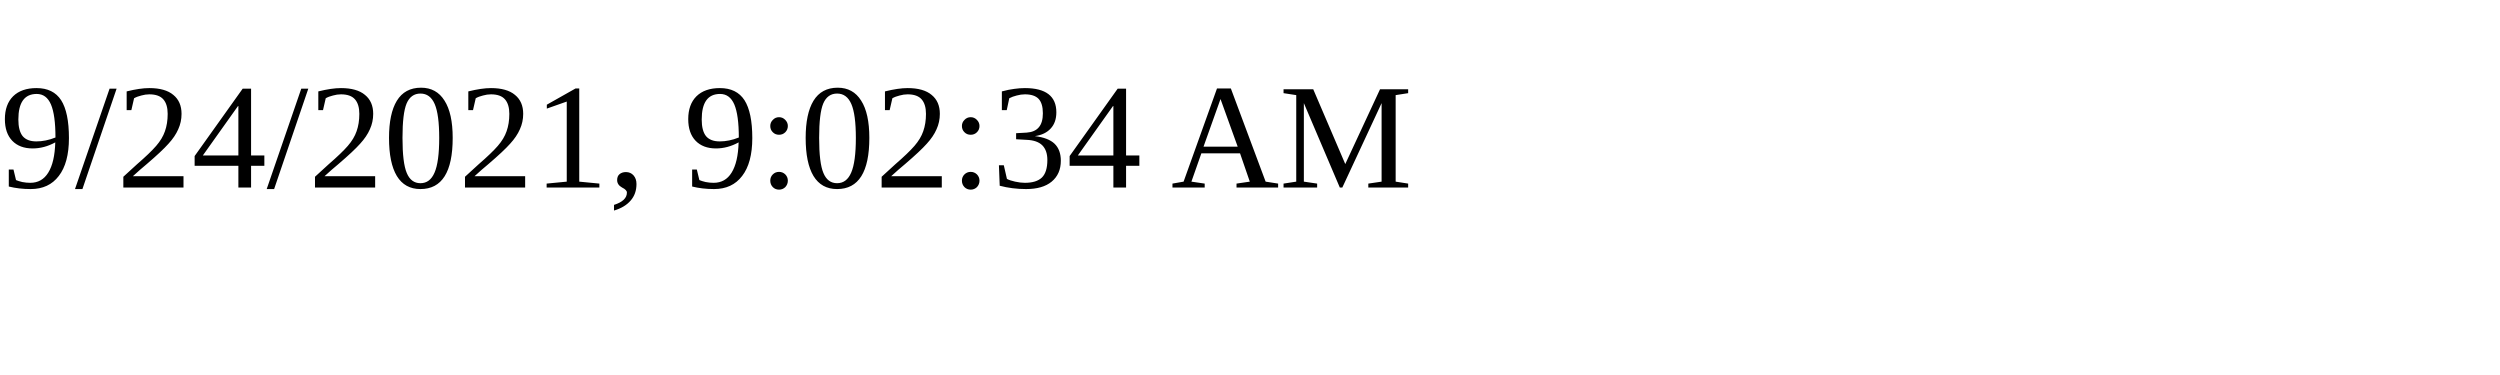
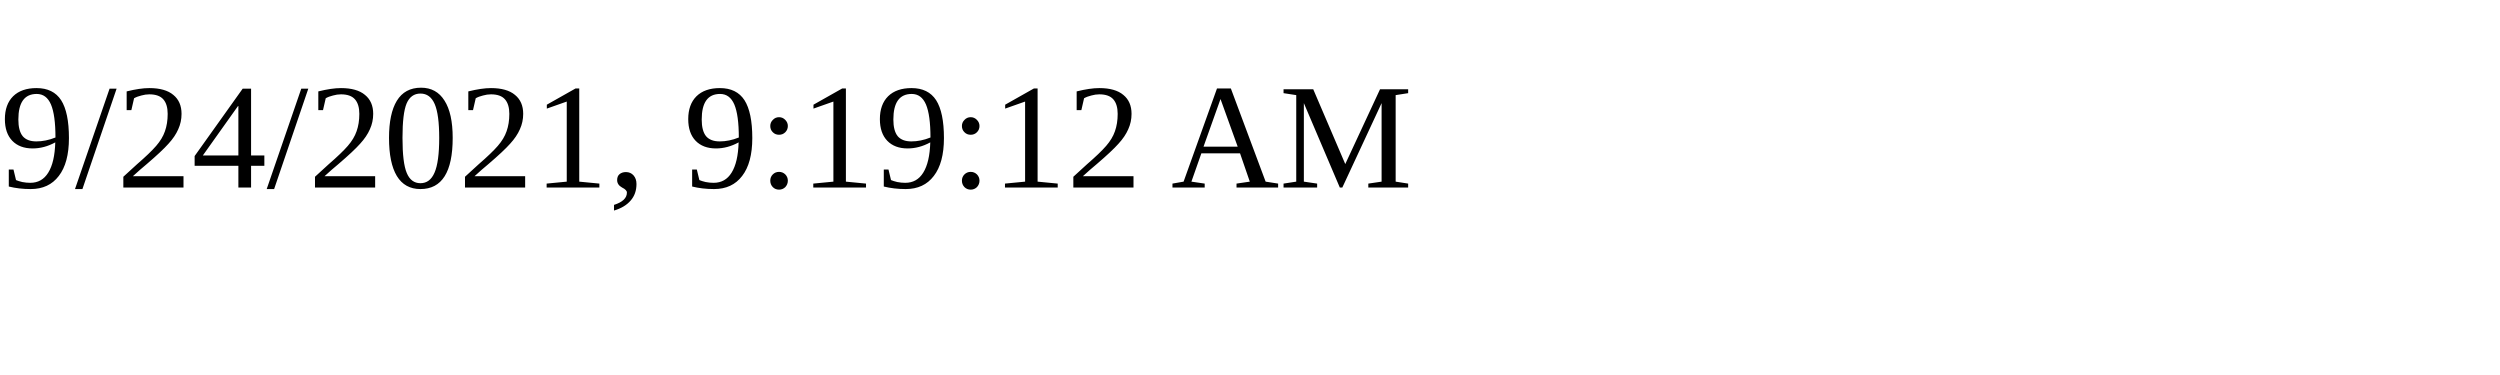
<svg xmlns="http://www.w3.org/2000/svg" height="30" width="200">
-   <text x="0" y="15">9/24/2021, 9:02:34 AM</text>
+   <text x="0" y="15">9/24/2021, 9:19:12 AM</text>
</svg>
